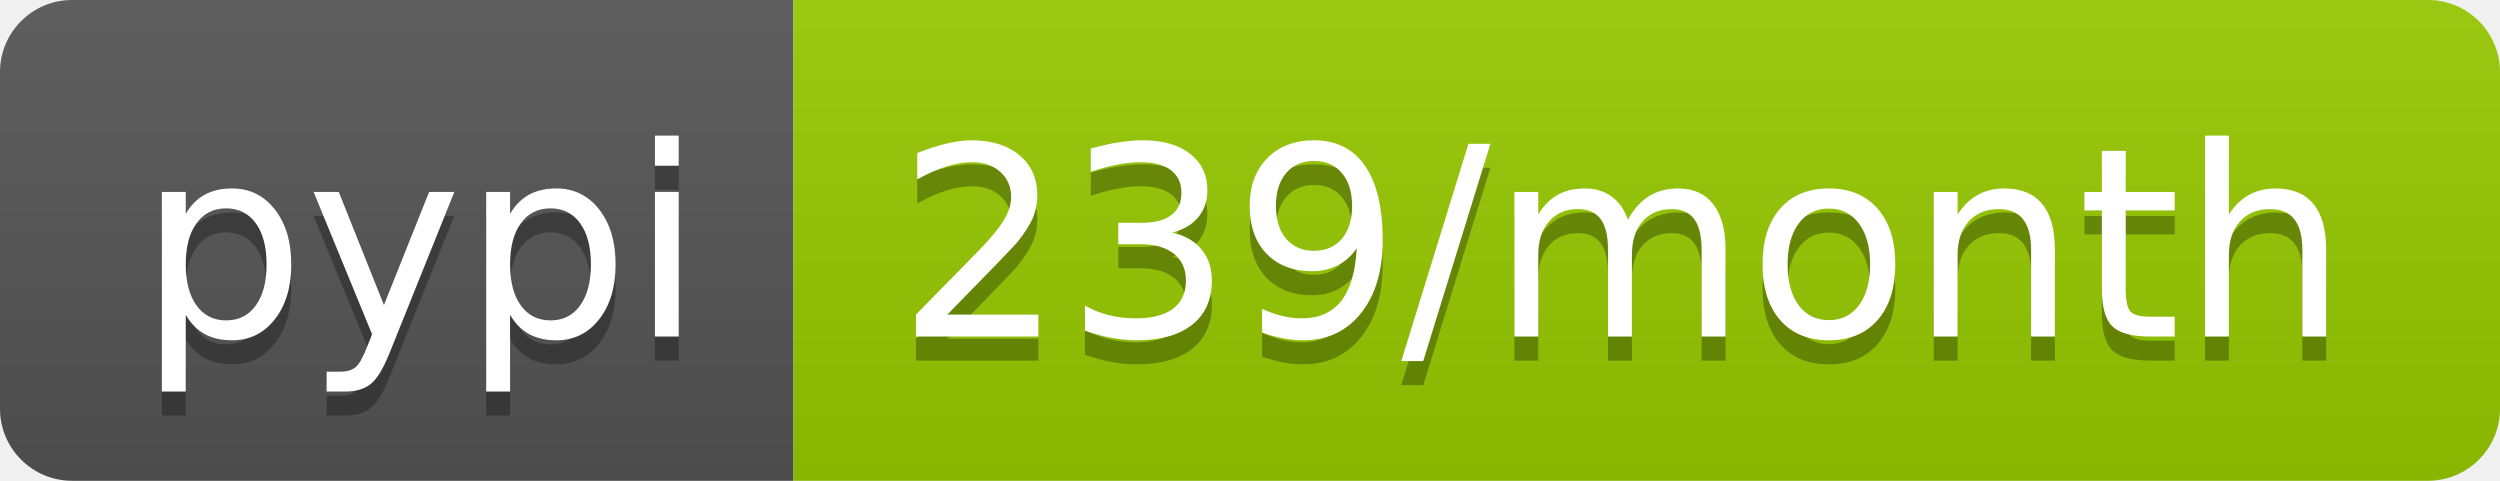
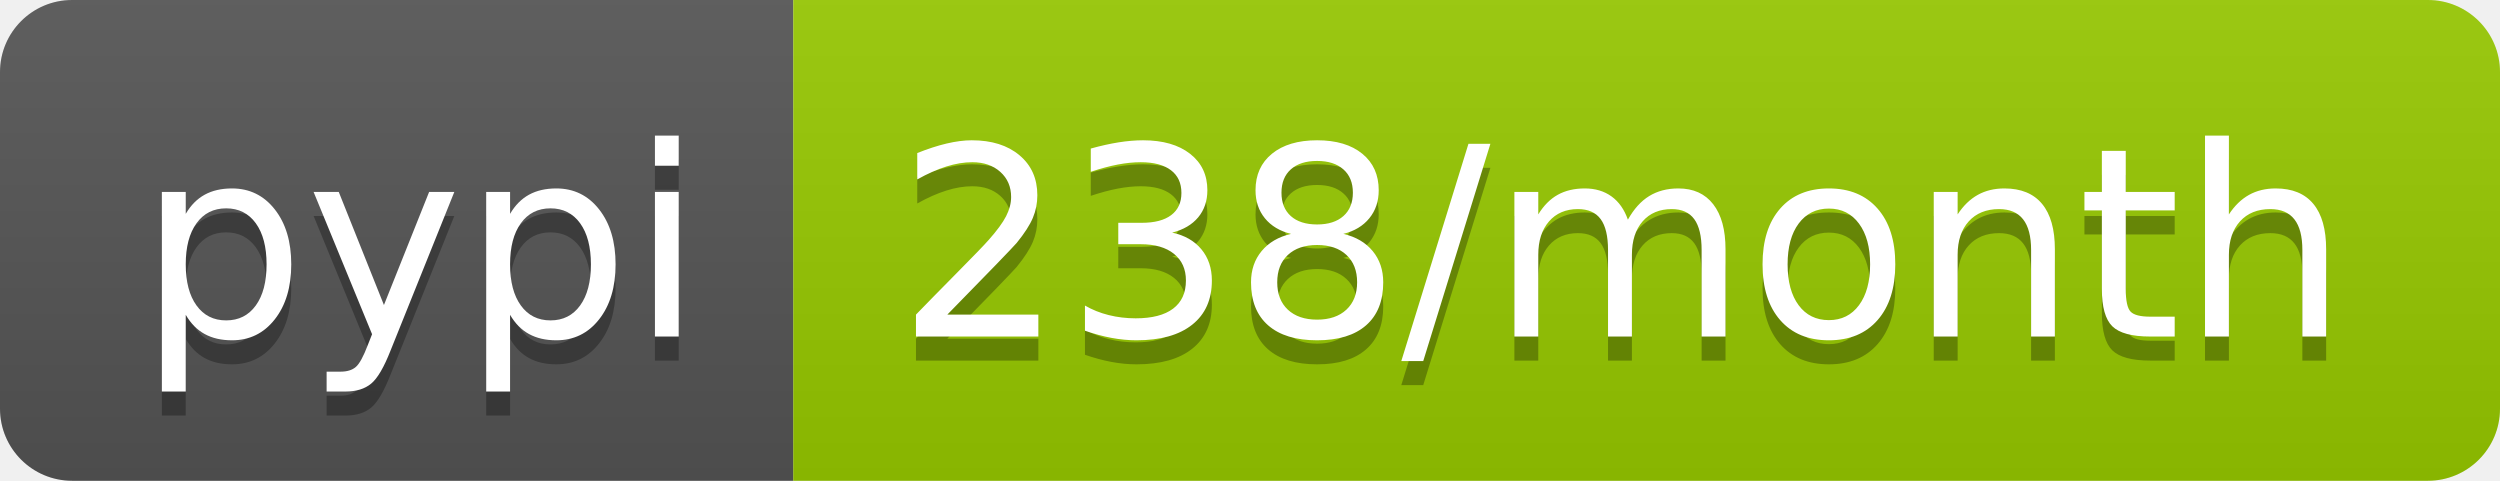
- <svg xmlns="http://www.w3.org/2000/svg" width="104" height="20" role="img" aria-label="pypi: 239/month">
+ <svg xmlns="http://www.w3.org/2000/svg" width="104" height="20" role="img" aria-label="pypi: 238/month">
  <linearGradient id="s" x2="0" y2="100%">
    <stop offset="0" stop-color="#bbb" stop-opacity=".1" />
    <stop offset="1" stop-opacity=".1" />
  </linearGradient>
  <clipPath id="r">
    <rect width="104" height="20" rx="3" fill="#fff" />
  </clipPath>
  <g clip-path="url(#r)">
    <rect width="33" height="20" fill="#555" />
    <rect x="33" width="71" height="20" fill="#97ca00" />
    <rect width="104" height="20" fill="url(#s)" />
  </g>
  <g fill="#fff" text-anchor="middle" font-family="Verdana,Geneva,DejaVu Sans,sans-serif" text-rendering="geometricPrecision" font-size="110">
    <text aria-hidden="true" x="175" y="150" fill="#010101" fill-opacity=".3" transform="scale(.1)" textLength="230">pypi</text>
    <text x="175" y="140" transform="scale(.1)" fill="#fff" textLength="230">pypi</text>
-     <text aria-hidden="true" x="675" y="150" fill="#010101" fill-opacity=".3" transform="scale(.1)" textLength="610">239/month</text>
-     <text x="675" y="140" transform="scale(.1)" fill="#fff" textLength="610">239/month</text>
+     <text aria-hidden="true" x="675" y="150" fill="#010101" fill-opacity=".3" transform="scale(.1)" textLength="610">238/month</text>
+     <text x="675" y="140" transform="scale(.1)" fill="#fff" textLength="610">238/month</text>
  </g>
</svg>
